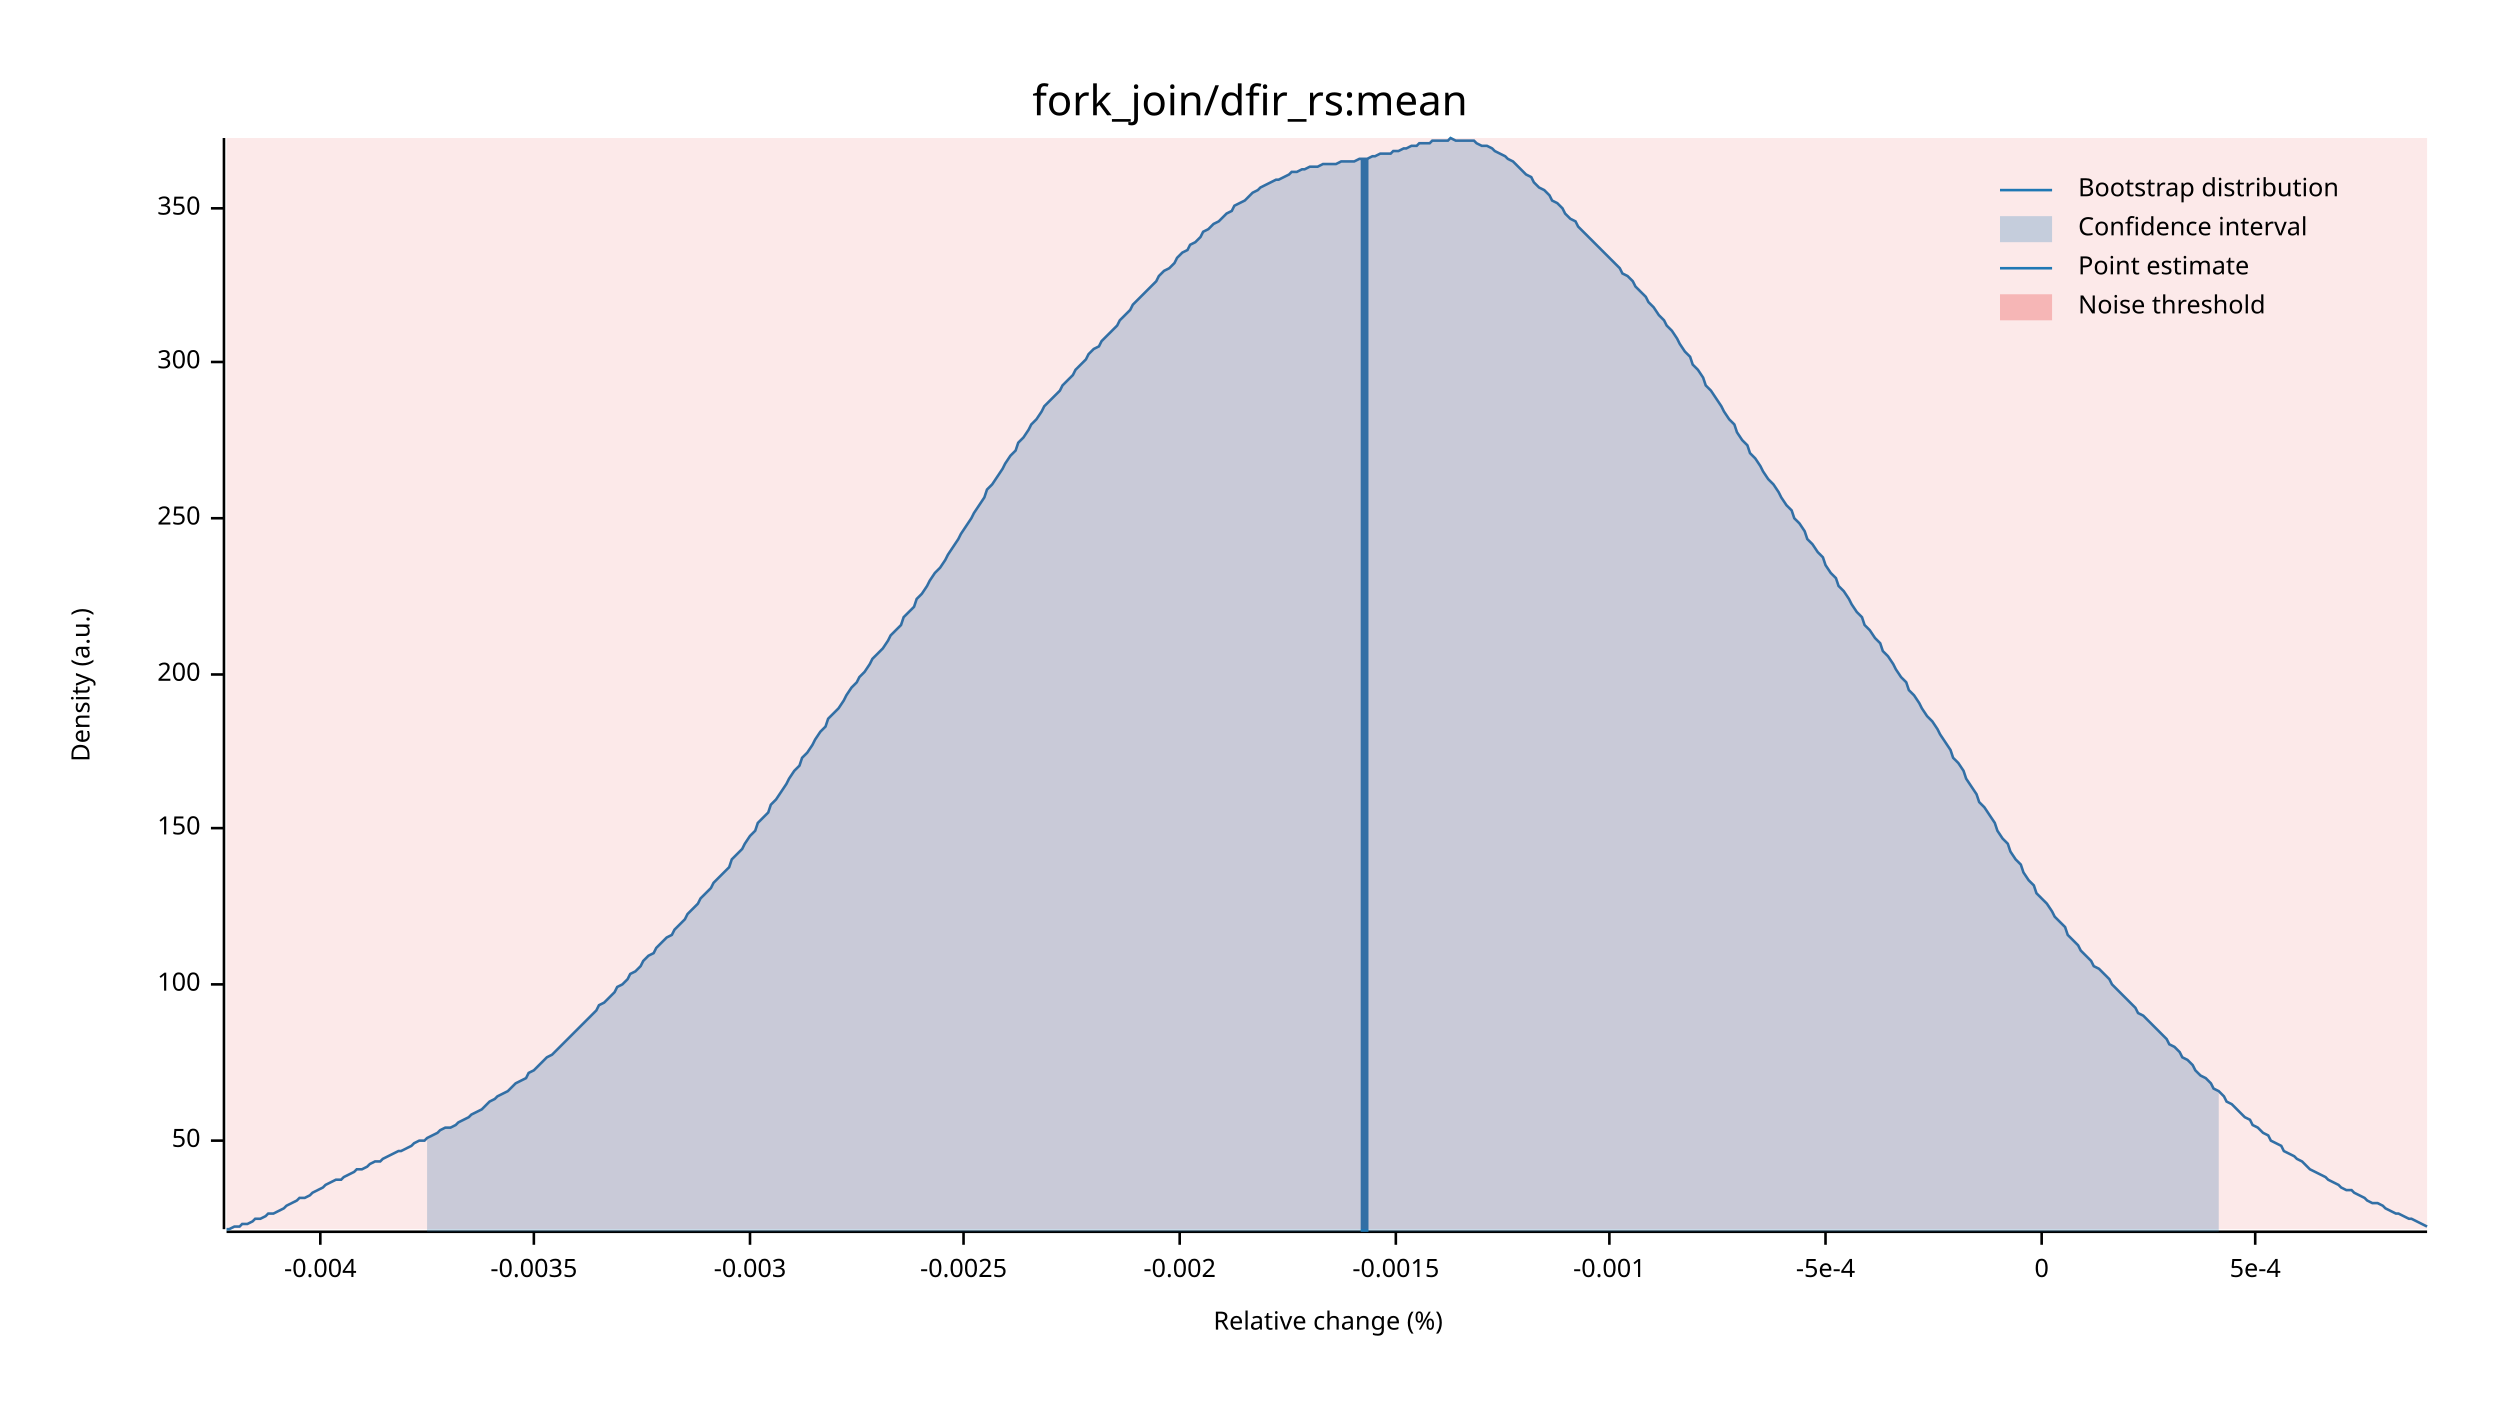
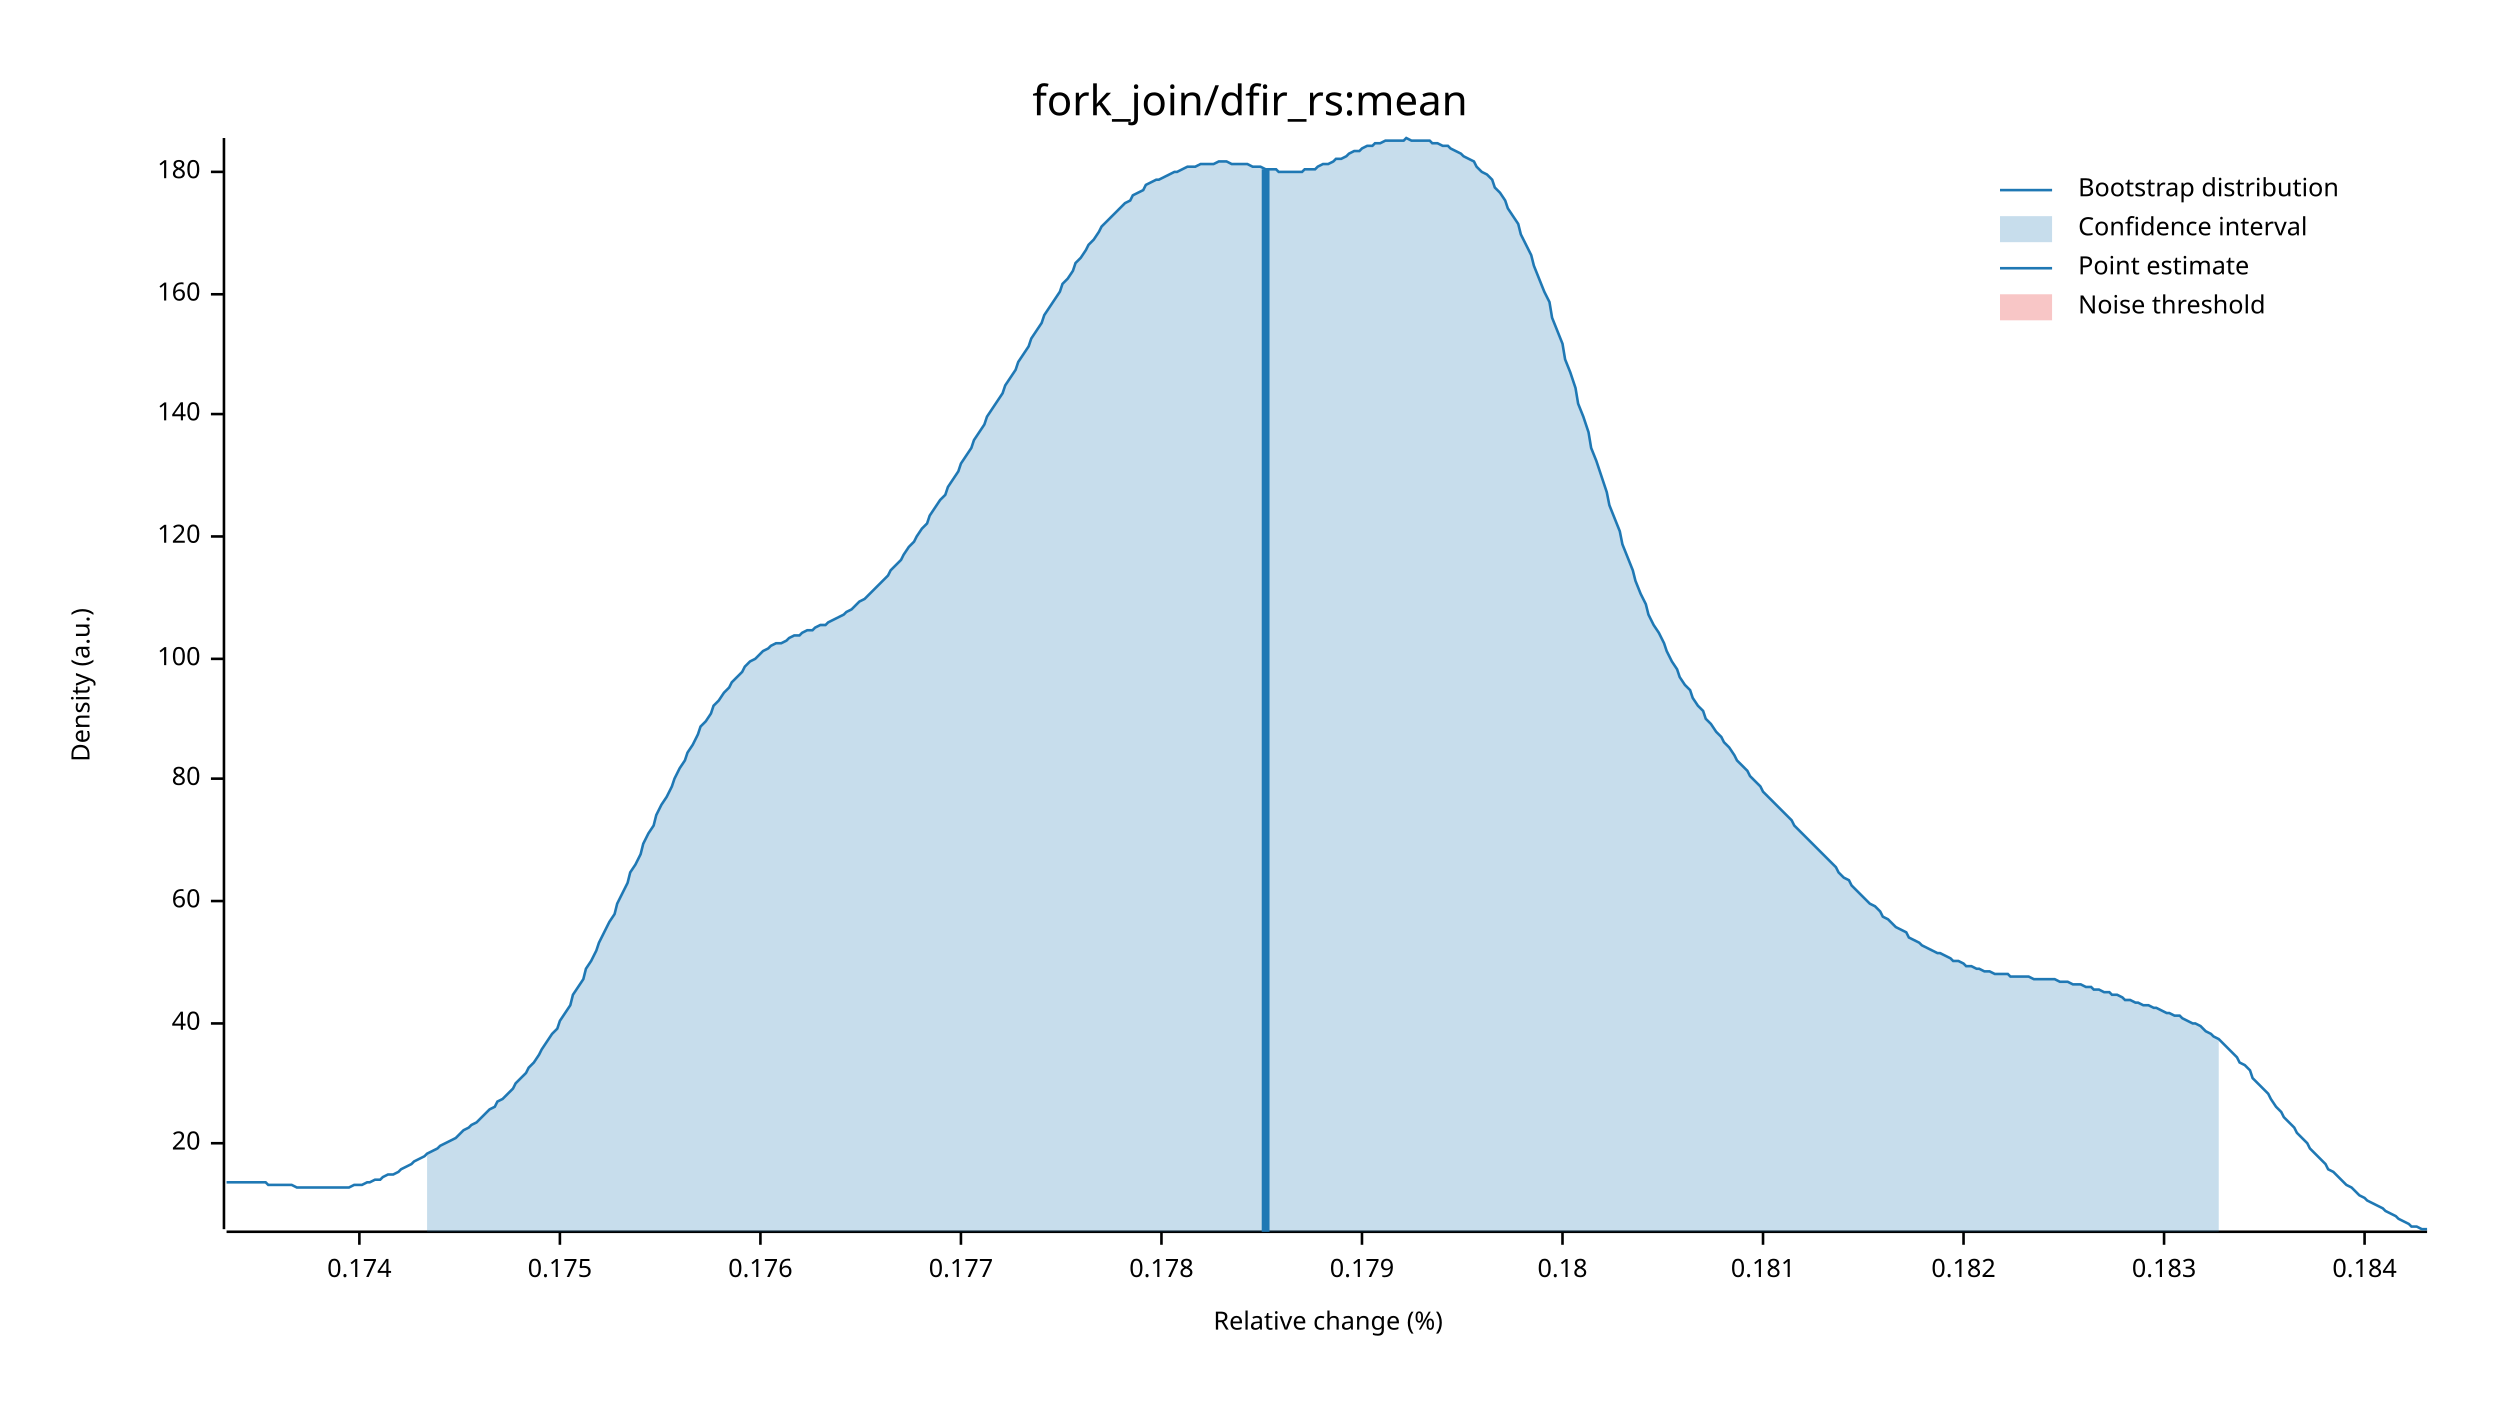
<svg xmlns="http://www.w3.org/2000/svg" width="960" height="540" viewBox="0 0 960 540">
  <text x="480" y="32" dy="0.76em" text-anchor="middle" font-family="sans-serif" font-size="16.129" opacity="1" fill="#000000">
fork_join/dfir_rs:mean
</text>
  <text x="27" y="263" dy="0.76em" text-anchor="middle" font-family="sans-serif" font-size="9.677" opacity="1" fill="#000000" transform="rotate(270, 27, 263)">
Density (a.u.)
</text>
  <text x="510" y="513" dy="-0.5ex" text-anchor="middle" font-family="sans-serif" font-size="9.677" opacity="1" fill="#000000">
Relative change (%)
</text>
  <polyline fill="none" opacity="1" stroke="#000000" stroke-width="1" points="86,53 86,472 " />
-   <text x="77" y="438" dy="0.5ex" text-anchor="end" font-family="sans-serif" font-size="9.677" opacity="1" fill="#000000">
- 50
+   <text x="77" y="439" dy="0.5ex" text-anchor="end" font-family="sans-serif" font-size="9.677" opacity="1" fill="#000000">
+ 20
</text>
-   <polyline fill="none" opacity="1" stroke="#000000" stroke-width="1" points="81,438 86,438 " />
-   <text x="77" y="378" dy="0.5ex" text-anchor="end" font-family="sans-serif" font-size="9.677" opacity="1" fill="#000000">
+   <polyline fill="none" opacity="1" stroke="#000000" stroke-width="1" points="81,439 86,439 " />
+   <text x="77" y="393" dy="0.5ex" text-anchor="end" font-family="sans-serif" font-size="9.677" opacity="1" fill="#000000">
+ 40
+ </text>
+   <polyline fill="none" opacity="1" stroke="#000000" stroke-width="1" points="81,393 86,393 " />
+   <text x="77" y="346" dy="0.5ex" text-anchor="end" font-family="sans-serif" font-size="9.677" opacity="1" fill="#000000">
+ 60
+ </text>
+   <polyline fill="none" opacity="1" stroke="#000000" stroke-width="1" points="81,346 86,346 " />
+   <text x="77" y="299" dy="0.5ex" text-anchor="end" font-family="sans-serif" font-size="9.677" opacity="1" fill="#000000">
+ 80
+ </text>
+   <polyline fill="none" opacity="1" stroke="#000000" stroke-width="1" points="81,299 86,299 " />
+   <text x="77" y="253" dy="0.5ex" text-anchor="end" font-family="sans-serif" font-size="9.677" opacity="1" fill="#000000">
100
</text>
-   <polyline fill="none" opacity="1" stroke="#000000" stroke-width="1" points="81,378 86,378 " />
-   <text x="77" y="318" dy="0.5ex" text-anchor="end" font-family="sans-serif" font-size="9.677" opacity="1" fill="#000000">
- 150
+   <polyline fill="none" opacity="1" stroke="#000000" stroke-width="1" points="81,253 86,253 " />
+   <text x="77" y="206" dy="0.5ex" text-anchor="end" font-family="sans-serif" font-size="9.677" opacity="1" fill="#000000">
+ 120
</text>
-   <polyline fill="none" opacity="1" stroke="#000000" stroke-width="1" points="81,318 86,318 " />
-   <text x="77" y="259" dy="0.5ex" text-anchor="end" font-family="sans-serif" font-size="9.677" opacity="1" fill="#000000">
- 200
+   <polyline fill="none" opacity="1" stroke="#000000" stroke-width="1" points="81,206 86,206 " />
+   <text x="77" y="159" dy="0.5ex" text-anchor="end" font-family="sans-serif" font-size="9.677" opacity="1" fill="#000000">
+ 140
</text>
-   <polyline fill="none" opacity="1" stroke="#000000" stroke-width="1" points="81,259 86,259 " />
-   <text x="77" y="199" dy="0.5ex" text-anchor="end" font-family="sans-serif" font-size="9.677" opacity="1" fill="#000000">
- 250
+   <polyline fill="none" opacity="1" stroke="#000000" stroke-width="1" points="81,159 86,159 " />
+   <text x="77" y="113" dy="0.5ex" text-anchor="end" font-family="sans-serif" font-size="9.677" opacity="1" fill="#000000">
+ 160
</text>
-   <polyline fill="none" opacity="1" stroke="#000000" stroke-width="1" points="81,199 86,199 " />
-   <text x="77" y="139" dy="0.5ex" text-anchor="end" font-family="sans-serif" font-size="9.677" opacity="1" fill="#000000">
- 300
+   <polyline fill="none" opacity="1" stroke="#000000" stroke-width="1" points="81,113 86,113 " />
+   <text x="77" y="66" dy="0.5ex" text-anchor="end" font-family="sans-serif" font-size="9.677" opacity="1" fill="#000000">
+ 180
</text>
-   <polyline fill="none" opacity="1" stroke="#000000" stroke-width="1" points="81,139 86,139 " />
-   <text x="77" y="80" dy="0.5ex" text-anchor="end" font-family="sans-serif" font-size="9.677" opacity="1" fill="#000000">
- 350
+   <polyline fill="none" opacity="1" stroke="#000000" stroke-width="1" points="81,66 86,66 " />
+   <polyline fill="none" opacity="1" stroke="#000000" stroke-width="1" points="87,473 932,473 " />
+   <text x="138" y="483" dy="0.76em" text-anchor="middle" font-family="sans-serif" font-size="9.677" opacity="1" fill="#000000">
+ 0.174
</text>
-   <polyline fill="none" opacity="1" stroke="#000000" stroke-width="1" points="81,80 86,80 " />
-   <polyline fill="none" opacity="1" stroke="#000000" stroke-width="1" points="87,473 932,473 " />
-   <text x="123" y="483" dy="0.76em" text-anchor="middle" font-family="sans-serif" font-size="9.677" opacity="1" fill="#000000">
- -0.004
+   <polyline fill="none" opacity="1" stroke="#000000" stroke-width="1" points="138,473 138,478 " />
+   <text x="215" y="483" dy="0.76em" text-anchor="middle" font-family="sans-serif" font-size="9.677" opacity="1" fill="#000000">
+ 0.175
</text>
-   <polyline fill="none" opacity="1" stroke="#000000" stroke-width="1" points="123,473 123,478 " />
-   <text x="205" y="483" dy="0.76em" text-anchor="middle" font-family="sans-serif" font-size="9.677" opacity="1" fill="#000000">
- -0.0035
+   <polyline fill="none" opacity="1" stroke="#000000" stroke-width="1" points="215,473 215,478 " />
+   <text x="292" y="483" dy="0.76em" text-anchor="middle" font-family="sans-serif" font-size="9.677" opacity="1" fill="#000000">
+ 0.176
</text>
-   <polyline fill="none" opacity="1" stroke="#000000" stroke-width="1" points="205,473 205,478 " />
-   <text x="288" y="483" dy="0.76em" text-anchor="middle" font-family="sans-serif" font-size="9.677" opacity="1" fill="#000000">
- -0.003
+   <polyline fill="none" opacity="1" stroke="#000000" stroke-width="1" points="292,473 292,478 " />
+   <text x="369" y="483" dy="0.76em" text-anchor="middle" font-family="sans-serif" font-size="9.677" opacity="1" fill="#000000">
+ 0.177
</text>
-   <polyline fill="none" opacity="1" stroke="#000000" stroke-width="1" points="288,473 288,478 " />
-   <text x="370" y="483" dy="0.76em" text-anchor="middle" font-family="sans-serif" font-size="9.677" opacity="1" fill="#000000">
- -0.0025
+   <polyline fill="none" opacity="1" stroke="#000000" stroke-width="1" points="369,473 369,478 " />
+   <text x="446" y="483" dy="0.76em" text-anchor="middle" font-family="sans-serif" font-size="9.677" opacity="1" fill="#000000">
+ 0.178
</text>
-   <polyline fill="none" opacity="1" stroke="#000000" stroke-width="1" points="370,473 370,478 " />
-   <text x="453" y="483" dy="0.76em" text-anchor="middle" font-family="sans-serif" font-size="9.677" opacity="1" fill="#000000">
- -0.002
+   <polyline fill="none" opacity="1" stroke="#000000" stroke-width="1" points="446,473 446,478 " />
+   <text x="523" y="483" dy="0.76em" text-anchor="middle" font-family="sans-serif" font-size="9.677" opacity="1" fill="#000000">
+ 0.179
</text>
-   <polyline fill="none" opacity="1" stroke="#000000" stroke-width="1" points="453,473 453,478 " />
-   <text x="536" y="483" dy="0.76em" text-anchor="middle" font-family="sans-serif" font-size="9.677" opacity="1" fill="#000000">
- -0.0015
+   <polyline fill="none" opacity="1" stroke="#000000" stroke-width="1" points="523,473 523,478 " />
+   <text x="600" y="483" dy="0.76em" text-anchor="middle" font-family="sans-serif" font-size="9.677" opacity="1" fill="#000000">
+ 0.18
</text>
-   <polyline fill="none" opacity="1" stroke="#000000" stroke-width="1" points="536,473 536,478 " />
-   <text x="618" y="483" dy="0.76em" text-anchor="middle" font-family="sans-serif" font-size="9.677" opacity="1" fill="#000000">
- -0.001
+   <polyline fill="none" opacity="1" stroke="#000000" stroke-width="1" points="600,473 600,478 " />
+   <text x="677" y="483" dy="0.76em" text-anchor="middle" font-family="sans-serif" font-size="9.677" opacity="1" fill="#000000">
+ 0.181
</text>
-   <polyline fill="none" opacity="1" stroke="#000000" stroke-width="1" points="618,473 618,478 " />
-   <text x="701" y="483" dy="0.76em" text-anchor="middle" font-family="sans-serif" font-size="9.677" opacity="1" fill="#000000">
- -5e-4
+   <polyline fill="none" opacity="1" stroke="#000000" stroke-width="1" points="677,473 677,478 " />
+   <text x="754" y="483" dy="0.76em" text-anchor="middle" font-family="sans-serif" font-size="9.677" opacity="1" fill="#000000">
+ 0.182
</text>
-   <polyline fill="none" opacity="1" stroke="#000000" stroke-width="1" points="701,473 701,478 " />
-   <text x="784" y="483" dy="0.76em" text-anchor="middle" font-family="sans-serif" font-size="9.677" opacity="1" fill="#000000">
- 0
+   <polyline fill="none" opacity="1" stroke="#000000" stroke-width="1" points="754,473 754,478 " />
+   <text x="831" y="483" dy="0.76em" text-anchor="middle" font-family="sans-serif" font-size="9.677" opacity="1" fill="#000000">
+ 0.183
</text>
-   <polyline fill="none" opacity="1" stroke="#000000" stroke-width="1" points="784,473 784,478 " />
-   <text x="866" y="483" dy="0.76em" text-anchor="middle" font-family="sans-serif" font-size="9.677" opacity="1" fill="#000000">
- 5e-4
+   <polyline fill="none" opacity="1" stroke="#000000" stroke-width="1" points="831,473 831,478 " />
+   <text x="908" y="483" dy="0.76em" text-anchor="middle" font-family="sans-serif" font-size="9.677" opacity="1" fill="#000000">
+ 0.184
</text>
-   <polyline fill="none" opacity="1" stroke="#000000" stroke-width="1" points="866,473 866,478 " />
-   <polyline fill="none" opacity="1" stroke="#1F78B4" stroke-width="1" points="87,472 88,472 90,471 92,471 93,470 95,470 97,469 98,468 100,468 102,467 103,466 105,466 107,465 109,464 110,463 112,462 114,461 115,460 117,460 119,459 120,458 122,457 124,456 125,455 127,454 129,453 131,453 132,452 134,451 136,450 137,449 139,449 141,448 142,447 144,446 146,446 147,445 149,444 151,443 153,442 154,442 156,441 158,440 159,439 161,438 163,438 164,437 166,436 168,435 169,434 171,433 173,433 175,432 176,431 178,430 180,429 181,428 183,427 185,426 186,425 188,423 190,422 191,421 193,420 195,419 197,417 198,416 200,415 202,414 203,412 205,411 207,409 208,408 210,406 212,405 214,403 215,402 217,400 219,398 220,397 222,395 224,393 225,392 227,390 229,388 230,386 232,385 234,383 236,381 237,379 239,378 241,376 242,374 244,373 246,371 247,369 249,367 251,366 252,364 254,362 256,360 258,359 259,357 261,355 263,353 264,351 266,349 268,347 269,345 271,343 273,341 274,339 276,337 278,335 280,333 281,330 283,328 285,326 286,324 288,321 290,319 291,316 293,314 295,312 296,309 298,307 300,304 302,301 303,299 305,296 307,294 308,291 310,289 312,286 313,284 315,281 317,279 318,276 320,274 322,272 324,269 325,267 327,264 329,262 330,260 332,258 334,255 335,253 337,251 339,249 341,246 342,244 344,242 346,240 347,237 349,235 351,233 352,230 354,228 356,225 357,223 359,220 361,218 363,215 364,213 366,210 368,207 369,205 371,202 373,199 374,197 376,194 378,191 379,188 381,186 383,183 385,180 386,178 388,175 390,173 391,170 393,168 395,165 396,163 398,161 400,158 401,156 403,154 405,152 407,150 408,148 410,146 412,144 413,142 415,140 417,138 418,136 420,134 422,133 423,131 425,129 427,127 429,125 430,123 432,121 434,119 435,117 437,115 439,113 440,112 442,110 444,108 445,106 447,104 449,103 451,101 452,99 454,97 456,96 457,94 459,93 461,91 462,89 464,88 466,86 468,85 469,84 471,82 473,81 474,79 476,78 478,77 479,76 481,74 483,73 484,72 486,71 488,70 490,69 491,69 493,68 495,67 496,66 498,66 500,65 501,65 503,64 505,64 506,64 508,63 510,63 512,63 513,63 515,62 517,62 518,62 520,62 522,61 523,61 525,61 527,60 528,60 530,59 532,59 534,59 535,58 537,58 539,57 540,57 542,56 544,56 545,55 547,55 549,55 550,54 552,54 554,54 556,54 557,53 559,54 561,54 562,54 564,54 566,54 567,55 569,56 571,56 573,57 574,58 576,59 578,60 579,61 581,62 583,64 584,65 586,67 588,68 589,70 591,72 593,73 595,75 596,77 598,78 600,80 601,82 603,84 605,85 606,87 608,89 610,91 611,92 613,94 615,96 617,98 618,99 620,101 622,103 623,105 625,106 627,108 628,110 630,112 632,114 633,116 635,118 637,121 639,123 640,125 642,127 644,130 645,132 647,135 649,137 650,140 652,142 654,145 655,148 657,150 659,153 661,156 662,158 664,161 666,163 667,166 669,169 671,171 672,174 674,176 676,179 677,181 679,184 681,186 683,189 684,191 686,194 688,196 689,199 691,201 693,204 694,207 696,209 698,212 700,214 701,217 703,220 705,222 706,225 708,227 710,230 711,232 713,235 715,237 716,240 718,242 720,245 722,247 723,250 725,252 727,255 728,257 730,260 732,262 733,265 735,267 737,270 738,272 740,275 742,277 744,280 745,282 747,285 749,288 750,291 752,293 754,296 755,299 757,302 759,305 760,308 762,310 764,313 766,316 767,319 769,322 771,324 772,327 774,330 776,332 777,335 779,338 781,340 782,343 784,345 786,347 788,350 789,352 791,354 793,356 794,359 796,361 798,363 799,365 801,367 803,369 804,371 806,372 808,374 810,376 811,378 813,380 815,382 816,383 818,385 820,387 821,389 823,390 825,392 827,394 828,395 830,397 832,399 833,401 835,402 837,404 838,406 840,407 842,409 843,411 845,413 847,414 849,416 850,418 852,419 854,421 855,423 857,424 859,426 860,427 862,429 864,430 865,432 867,433 869,435 871,436 872,438 874,439 876,440 877,442 879,443 881,444 882,445 884,446 886,448 887,449 889,450 891,451 893,452 894,453 896,454 898,455 899,456 901,457 903,457 904,458 906,459 908,460 909,461 911,462 913,462 915,463 916,464 918,465 920,466 921,466 923,467 925,468 926,468 928,469 930,470 932,471 " />
-   <polygon opacity="0.25" fill="#1F78B4" points="164,437 166,436 168,435 169,434 171,433 173,433 175,432 176,431 178,430 180,429 181,428 183,427 185,426 186,425 188,423 190,422 191,421 193,420 195,419 197,417 198,416 200,415 202,414 203,412 205,411 207,409 208,408 210,406 212,405 214,403 215,402 217,400 219,398 220,397 222,395 224,393 225,392 227,390 229,388 230,386 232,385 234,383 236,381 237,379 239,378 241,376 242,374 244,373 246,371 247,369 249,367 251,366 252,364 254,362 256,360 258,359 259,357 261,355 263,353 264,351 266,349 268,347 269,345 271,343 273,341 274,339 276,337 278,335 280,333 281,330 283,328 285,326 286,324 288,321 290,319 291,316 293,314 295,312 296,309 298,307 300,304 302,301 303,299 305,296 307,294 308,291 310,289 312,286 313,284 315,281 317,279 318,276 320,274 322,272 324,269 325,267 327,264 329,262 330,260 332,258 334,255 335,253 337,251 339,249 341,246 342,244 344,242 346,240 347,237 349,235 351,233 352,230 354,228 356,225 357,223 359,220 361,218 363,215 364,213 366,210 368,207 369,205 371,202 373,199 374,197 376,194 378,191 379,188 381,186 383,183 385,180 386,178 388,175 390,173 391,170 393,168 395,165 396,163 398,161 400,158 401,156 403,154 405,152 407,150 408,148 410,146 412,144 413,142 415,140 417,138 418,136 420,134 422,133 423,131 425,129 427,127 429,125 430,123 432,121 434,119 435,117 437,115 439,113 440,112 442,110 444,108 445,106 447,104 449,103 451,101 452,99 454,97 456,96 457,94 459,93 461,91 462,89 464,88 466,86 468,85 469,84 471,82 473,81 474,79 476,78 478,77 479,76 481,74 483,73 484,72 486,71 488,70 490,69 491,69 493,68 495,67 496,66 498,66 500,65 501,65 503,64 505,64 506,64 508,63 510,63 512,63 513,63 515,62 517,62 518,62 520,62 522,61 523,61 525,61 527,60 528,60 530,59 532,59 534,59 535,58 537,58 539,57 540,57 542,56 544,56 545,55 547,55 549,55 550,54 552,54 554,54 556,54 557,53 559,54 561,54 562,54 564,54 566,54 567,55 569,56 571,56 573,57 574,58 576,59 578,60 579,61 581,62 583,64 584,65 586,67 588,68 589,70 591,72 593,73 595,75 596,77 598,78 600,80 601,82 603,84 605,85 606,87 608,89 610,91 611,92 613,94 615,96 617,98 618,99 620,101 622,103 623,105 625,106 627,108 628,110 630,112 632,114 633,116 635,118 637,121 639,123 640,125 642,127 644,130 645,132 647,135 649,137 650,140 652,142 654,145 655,148 657,150 659,153 661,156 662,158 664,161 666,163 667,166 669,169 671,171 672,174 674,176 676,179 677,181 679,184 681,186 683,189 684,191 686,194 688,196 689,199 691,201 693,204 694,207 696,209 698,212 700,214 701,217 703,220 705,222 706,225 708,227 710,230 711,232 713,235 715,237 716,240 718,242 720,245 722,247 723,250 725,252 727,255 728,257 730,260 732,262 733,265 735,267 737,270 738,272 740,275 742,277 744,280 745,282 747,285 749,288 750,291 752,293 754,296 755,299 757,302 759,305 760,308 762,310 764,313 766,316 767,319 769,322 771,324 772,327 774,330 776,332 777,335 779,338 781,340 782,343 784,345 786,347 788,350 789,352 791,354 793,356 794,359 796,361 798,363 799,365 801,367 803,369 804,371 806,372 808,374 810,376 811,378 813,380 815,382 816,383 818,385 820,387 821,389 823,390 825,392 827,394 828,395 830,397 832,399 833,401 835,402 837,404 838,406 840,407 842,409 843,411 845,413 847,414 849,416 850,418 852,419 852,473 164,473 " />
-   <polyline fill="none" opacity="1" stroke="#1F78B4" stroke-width="3" points="524,473 524,61 " />
-   <rect x="87" y="53" width="845" height="419" opacity="0.1" fill="#E31A1C" stroke="none" />
+   <polyline fill="none" opacity="1" stroke="#000000" stroke-width="1" points="908,473 908,478 " />
+   <polyline fill="none" opacity="1" stroke="#1F78B4" stroke-width="1" points="87,454 88,454 90,454 92,454 93,454 95,454 97,454 98,454 100,454 102,454 103,455 105,455 107,455 109,455 110,455 112,455 114,456 115,456 117,456 119,456 120,456 122,456 124,456 125,456 127,456 129,456 131,456 132,456 134,456 136,455 137,455 139,455 141,454 142,454 144,453 146,453 147,452 149,451 151,451 153,450 154,449 156,448 158,447 159,446 161,445 163,444 164,443 166,442 168,441 169,440 171,439 173,438 175,437 176,436 178,434 180,433 181,432 183,431 185,429 186,428 188,426 190,425 191,423 193,422 195,420 197,418 198,416 200,414 202,412 203,410 205,408 207,405 208,403 210,400 212,397 214,395 215,392 217,389 219,386 220,382 222,379 224,376 225,372 227,369 229,365 230,362 232,358 234,354 236,351 237,347 239,343 241,339 242,335 244,332 246,328 247,324 249,320 251,317 252,313 254,309 256,306 258,302 259,299 261,295 263,292 264,289 266,286 268,282 269,279 271,277 273,274 274,271 276,269 278,266 280,264 281,262 283,260 285,258 286,256 288,254 290,253 291,252 293,250 295,249 296,248 298,247 300,247 302,246 303,245 305,244 307,244 308,243 310,242 312,242 313,241 315,240 317,240 318,239 320,238 322,237 324,236 325,235 327,234 329,232 330,231 332,230 334,228 335,227 337,225 339,223 341,221 342,219 344,217 346,215 347,213 349,210 351,208 352,206 354,203 356,201 357,198 359,195 361,192 363,190 364,187 366,184 368,181 369,178 371,175 373,172 374,169 376,166 378,163 379,160 381,157 383,154 385,151 386,148 388,145 390,142 391,139 393,136 395,133 396,130 398,127 400,124 401,121 403,118 405,115 407,112 408,109 410,107 412,104 413,101 415,99 417,96 418,94 420,92 422,89 423,87 425,85 427,83 429,81 430,80 432,78 434,77 435,75 437,74 439,73 440,71 442,70 444,69 445,69 447,68 449,67 451,66 452,66 454,65 456,64 457,64 459,64 461,63 462,63 464,63 466,63 468,62 469,62 471,62 473,63 474,63 476,63 478,63 479,63 481,64 483,64 484,64 486,65 488,65 490,65 491,66 493,66 495,66 496,66 498,66 500,66 501,65 503,65 505,65 506,64 508,63 510,63 512,62 513,61 515,61 517,60 518,59 520,58 522,58 523,57 525,56 527,56 528,55 530,55 532,54 534,54 535,54 537,54 539,54 540,53 542,54 544,54 545,54 547,54 549,54 550,55 552,55 554,56 556,56 557,57 559,58 561,59 562,60 564,61 566,62 567,64 569,66 571,67 573,69 574,72 576,74 578,77 579,80 581,83 583,86 584,90 586,94 588,98 589,102 591,107 593,112 595,116 596,122 598,127 600,132 601,138 603,143 605,149 606,155 608,160 610,166 611,172 613,177 615,183 617,189 618,194 620,199 622,204 623,209 625,214 627,219 628,223 630,228 632,232 633,236 635,240 637,243 639,247 640,250 642,254 644,257 645,260 647,263 649,265 650,268 652,271 654,273 655,276 657,278 659,281 661,283 662,285 664,287 666,290 667,292 669,294 671,296 672,298 674,300 676,302 677,304 679,306 681,308 683,310 684,311 686,313 688,315 689,317 691,319 693,321 694,322 696,324 698,326 700,328 701,329 703,331 705,333 706,335 708,337 710,338 711,340 713,342 715,344 716,345 718,347 720,348 722,350 723,352 725,353 727,355 728,356 730,357 732,358 733,360 735,361 737,362 738,363 740,364 742,365 744,366 745,366 747,367 749,368 750,369 752,369 754,370 755,371 757,371 759,372 760,372 762,373 764,373 766,374 767,374 769,374 771,374 772,375 774,375 776,375 777,375 779,375 781,376 782,376 784,376 786,376 788,376 789,376 791,377 793,377 794,377 796,378 798,378 799,378 801,379 803,379 804,380 806,380 808,381 810,381 811,382 813,382 815,383 816,384 818,384 820,385 821,385 823,386 825,386 827,387 828,387 830,388 832,389 833,389 835,390 837,390 838,391 840,392 842,393 843,393 845,394 847,396 849,397 850,398 852,399 854,401 855,402 857,404 859,406 860,408 862,409 864,411 865,414 867,416 869,418 871,420 872,422 874,425 876,427 877,429 879,431 881,433 882,435 884,437 886,439 887,441 889,443 891,445 893,447 894,449 896,450 898,452 899,453 901,455 903,456 904,457 906,459 908,460 909,461 911,462 913,463 915,464 916,465 918,466 920,467 921,468 923,469 925,470 926,471 928,471 930,472 932,472 " />
+   <polygon opacity="0.25" fill="#1F78B4" points="164,443 166,442 168,441 169,440 171,439 173,438 175,437 176,436 178,434 180,433 181,432 183,431 185,429 186,428 188,426 190,425 191,423 193,422 195,420 197,418 198,416 200,414 202,412 203,410 205,408 207,405 208,403 210,400 212,397 214,395 215,392 217,389 219,386 220,382 222,379 224,376 225,372 227,369 229,365 230,362 232,358 234,354 236,351 237,347 239,343 241,339 242,335 244,332 246,328 247,324 249,320 251,317 252,313 254,309 256,306 258,302 259,299 261,295 263,292 264,289 266,286 268,282 269,279 271,277 273,274 274,271 276,269 278,266 280,264 281,262 283,260 285,258 286,256 288,254 290,253 291,252 293,250 295,249 296,248 298,247 300,247 302,246 303,245 305,244 307,244 308,243 310,242 312,242 313,241 315,240 317,240 318,239 320,238 322,237 324,236 325,235 327,234 329,232 330,231 332,230 334,228 335,227 337,225 339,223 341,221 342,219 344,217 346,215 347,213 349,210 351,208 352,206 354,203 356,201 357,198 359,195 361,192 363,190 364,187 366,184 368,181 369,178 371,175 373,172 374,169 376,166 378,163 379,160 381,157 383,154 385,151 386,148 388,145 390,142 391,139 393,136 395,133 396,130 398,127 400,124 401,121 403,118 405,115 407,112 408,109 410,107 412,104 413,101 415,99 417,96 418,94 420,92 422,89 423,87 425,85 427,83 429,81 430,80 432,78 434,77 435,75 437,74 439,73 440,71 442,70 444,69 445,69 447,68 449,67 451,66 452,66 454,65 456,64 457,64 459,64 461,63 462,63 464,63 466,63 468,62 469,62 471,62 473,63 474,63 476,63 478,63 479,63 481,64 483,64 484,64 486,65 488,65 490,65 491,66 493,66 495,66 496,66 498,66 500,66 501,65 503,65 505,65 506,64 508,63 510,63 512,62 513,61 515,61 517,60 518,59 520,58 522,58 523,57 525,56 527,56 528,55 530,55 532,54 534,54 535,54 537,54 539,54 540,53 542,54 544,54 545,54 547,54 549,54 550,55 552,55 554,56 556,56 557,57 559,58 561,59 562,60 564,61 566,62 567,64 569,66 571,67 573,69 574,72 576,74 578,77 579,80 581,83 583,86 584,90 586,94 588,98 589,102 591,107 593,112 595,116 596,122 598,127 600,132 601,138 603,143 605,149 606,155 608,160 610,166 611,172 613,177 615,183 617,189 618,194 620,199 622,204 623,209 625,214 627,219 628,223 630,228 632,232 633,236 635,240 637,243 639,247 640,250 642,254 644,257 645,260 647,263 649,265 650,268 652,271 654,273 655,276 657,278 659,281 661,283 662,285 664,287 666,290 667,292 669,294 671,296 672,298 674,300 676,302 677,304 679,306 681,308 683,310 684,311 686,313 688,315 689,317 691,319 693,321 694,322 696,324 698,326 700,328 701,329 703,331 705,333 706,335 708,337 710,338 711,340 713,342 715,344 716,345 718,347 720,348 722,350 723,352 725,353 727,355 728,356 730,357 732,358 733,360 735,361 737,362 738,363 740,364 742,365 744,366 745,366 747,367 749,368 750,369 752,369 754,370 755,371 757,371 759,372 760,372 762,373 764,373 766,374 767,374 769,374 771,374 772,375 774,375 776,375 777,375 779,375 781,376 782,376 784,376 786,376 788,376 789,376 791,377 793,377 794,377 796,378 798,378 799,378 801,379 803,379 804,380 806,380 808,381 810,381 811,382 813,382 815,383 816,384 818,384 820,385 821,385 823,386 825,386 827,387 828,387 830,388 832,389 833,389 835,390 837,390 838,391 840,392 842,393 843,393 845,394 847,396 849,397 850,398 852,399 852,473 164,473 " />
+   <polyline fill="none" opacity="1" stroke="#1F78B4" stroke-width="3" points="486,473 486,65 " />
+   <rect x="509" y="53" width="0" height="419" opacity="0.1" fill="#E31A1C" stroke="none" />
  <text x="798" y="68" dy="0.76em" text-anchor="start" font-family="sans-serif" font-size="9.677" opacity="1" fill="#000000">
Bootstrap distribution
</text>
  <text x="798" y="83" dy="0.76em" text-anchor="start" font-family="sans-serif" font-size="9.677" opacity="1" fill="#000000">
Confidence interval
</text>
  <text x="798" y="98" dy="0.76em" text-anchor="start" font-family="sans-serif" font-size="9.677" opacity="1" fill="#000000">
Point estimate
</text>
  <text x="798" y="113" dy="0.76em" text-anchor="start" font-family="sans-serif" font-size="9.677" opacity="1" fill="#000000">
Noise threshold
</text>
  <polyline fill="none" opacity="1" stroke="#1F78B4" stroke-width="1" points="768,73 788,73 " />
  <rect x="768" y="83" width="20" height="10" opacity="0.25" fill="#1F78B4" stroke="none" />
  <polyline fill="none" opacity="1" stroke="#1F78B4" stroke-width="1" points="768,103 788,103 " />
  <rect x="768" y="113" width="20" height="10" opacity="0.25" fill="#E31A1C" stroke="none" />
</svg>
